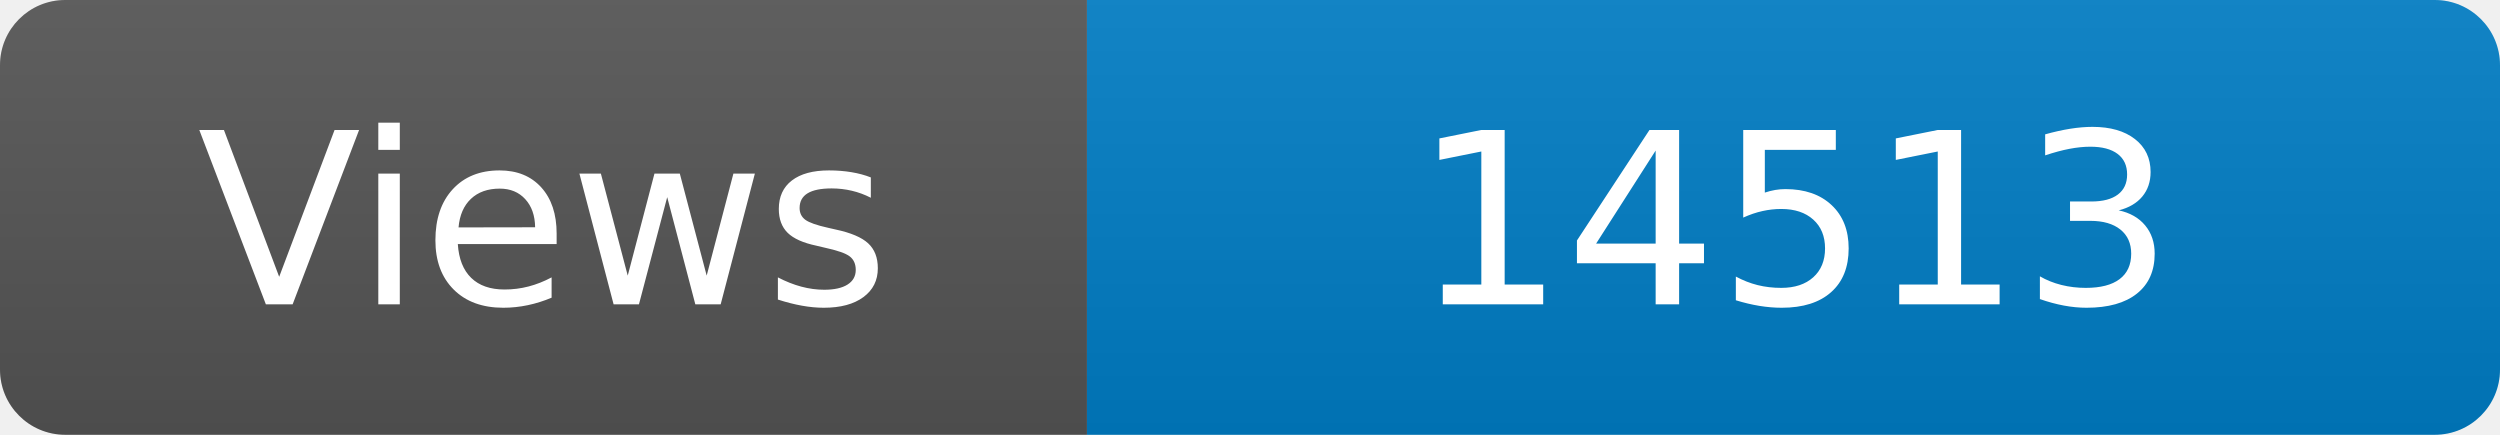
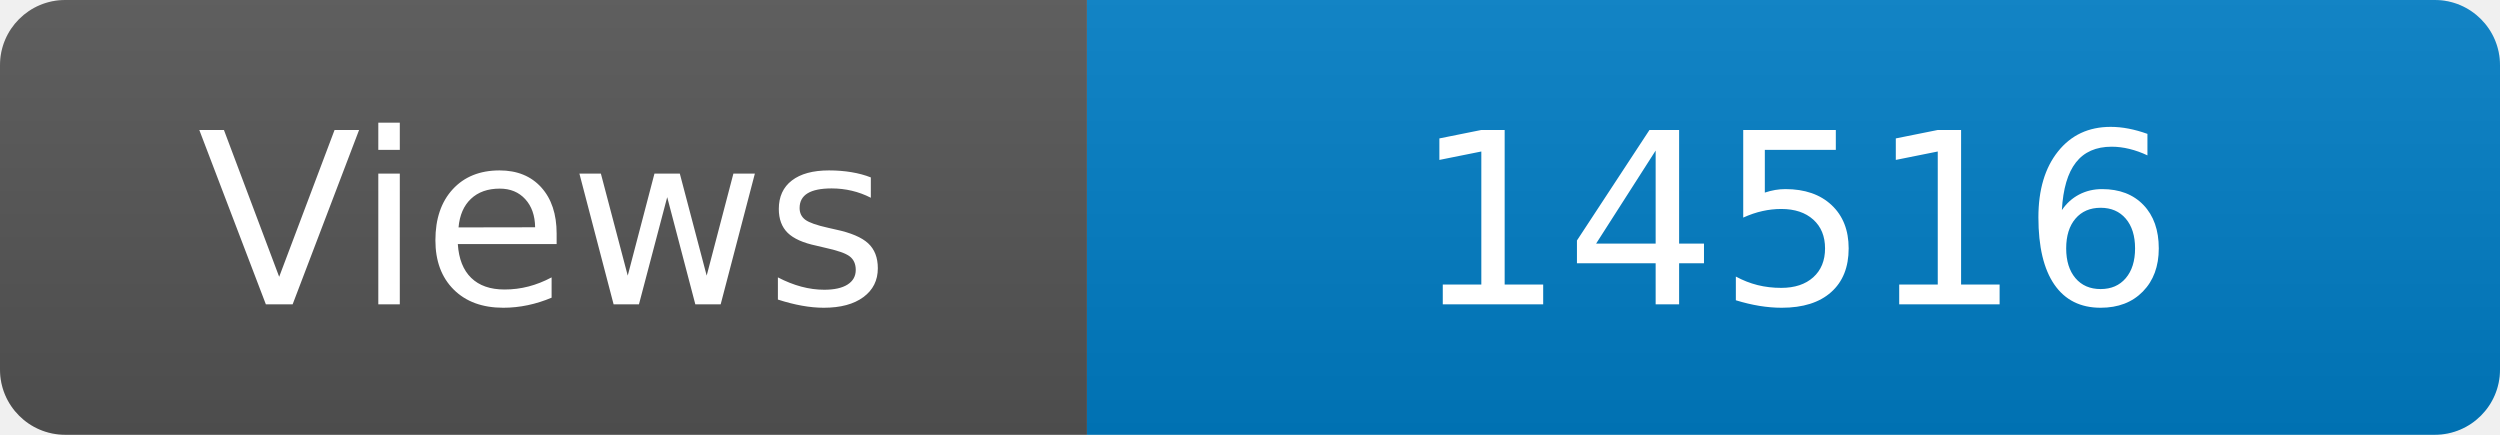
<svg xmlns="http://www.w3.org/2000/svg" width="115" height="20" role="img" aria-label="Maintained?: yes">
  <linearGradient id="s" x2="0" y2="100%">
    <stop offset="0" stop-color="#bbb" stop-opacity=".1" />
    <stop offset="1" stop-opacity=".1" />
  </linearGradient>
  <clipPath id="r">
    <rect width="115" height="20" rx="3" fill="#fff" />
  </clipPath>
  <g clip-path="url(#r)">
    <rect width="50" height="20" fill="#555" />
    <rect x="50" width="160" height="20" fill="#007ec6" />
    <rect width="115" height="20" fill="url(#s)" />
  </g>
  <g fill="#fff" text-anchor="middle" font-family="Verdana,Geneva,DejaVu Sans,sans-serif" font-size="110">
    <text x="250" y="140" transform="scale(.1)" fill="#fff">Views</text>
-     <text x="825" y="140" transform="scale(.1)" fill="#fff">14513</text>
+     <text x="825" y="140" transform="scale(.1)" fill="#fff">14516</text>
  </g>
</svg>
